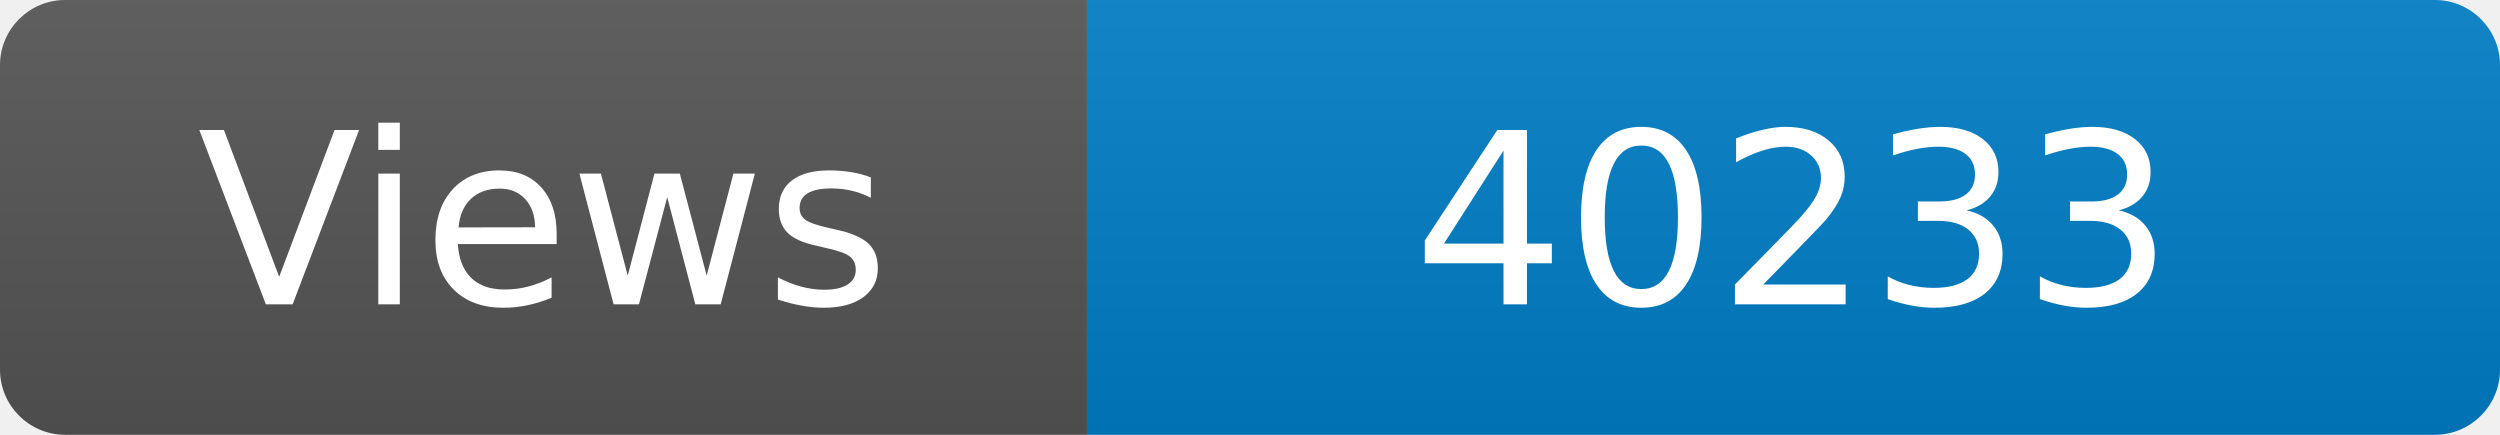
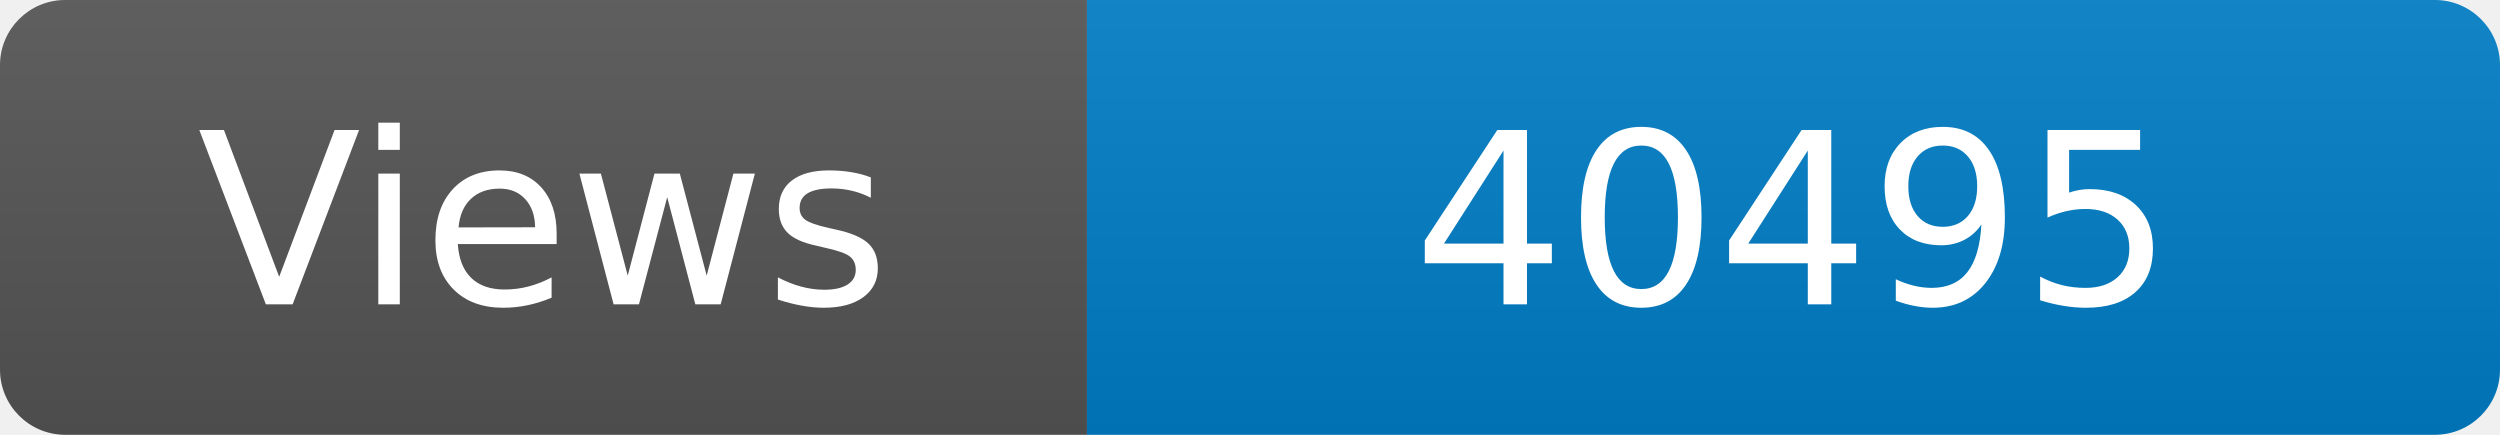
<svg xmlns="http://www.w3.org/2000/svg" width="115" height="20" role="img" aria-label="Maintained?: yes">
  <linearGradient id="s" x2="0" y2="100%">
    <stop offset="0" stop-color="#bbb" stop-opacity=".1" />
    <stop offset="1" stop-opacity=".1" />
  </linearGradient>
  <clipPath id="r">
    <rect width="115" height="20" rx="3" fill="#fff" />
  </clipPath>
  <g clip-path="url(#r)">
    <rect width="50" height="20" fill="#555" />
    <rect x="50" width="160" height="20" fill="#007ec6" />
    <rect width="115" height="20" fill="url(#s)" />
  </g>
  <g fill="#fff" text-anchor="middle" font-family="Verdana,Geneva,DejaVu Sans,sans-serif" font-size="110">
    <text x="250" y="140" transform="scale(.1)" fill="#fff">Views</text>
-     <text x="825" y="140" transform="scale(.1)" fill="#fff">40233</text>
+     <text x="825" y="140" transform="scale(.1)" fill="#fff">40495</text>
  </g>
</svg>
